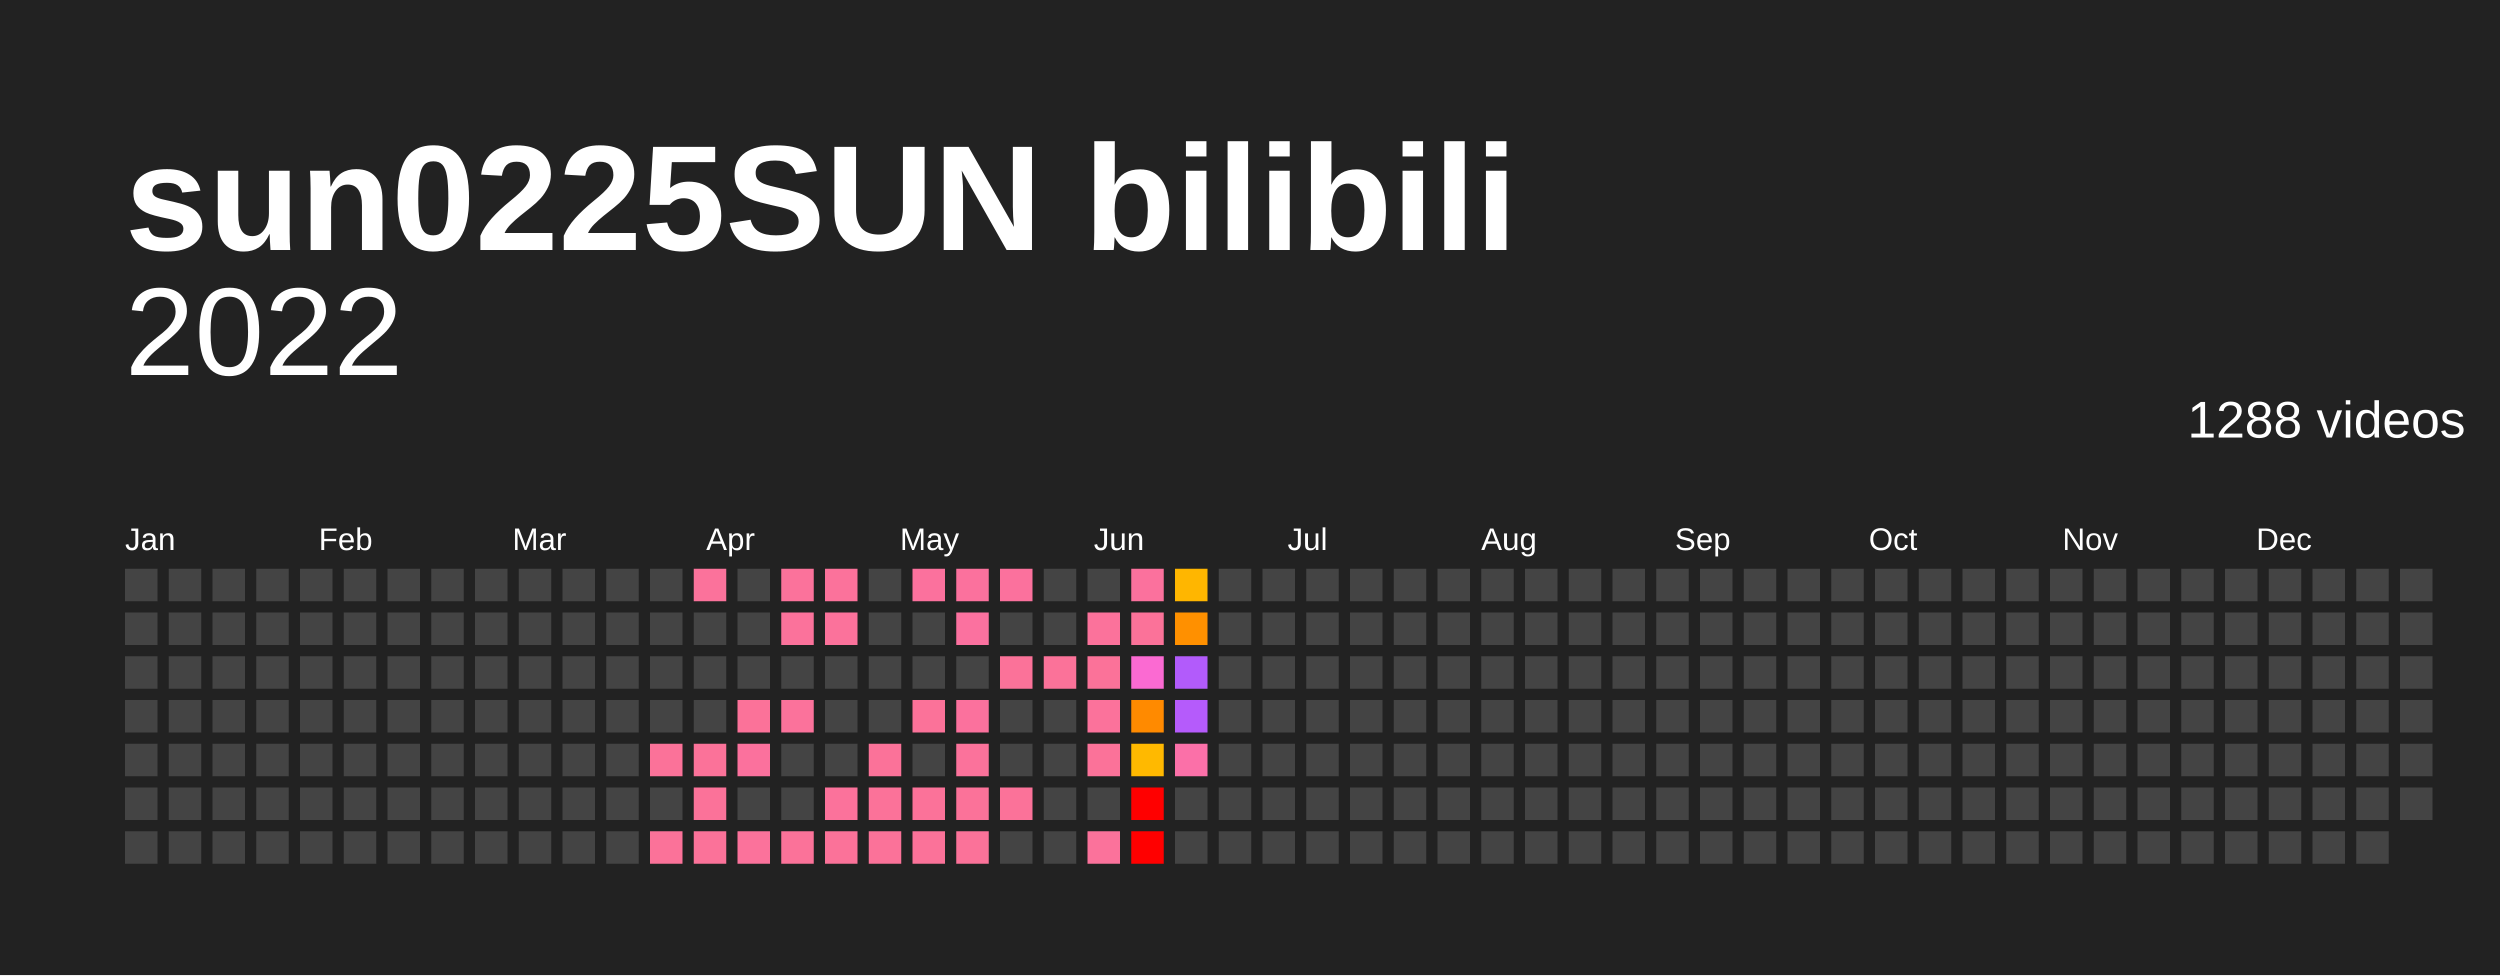
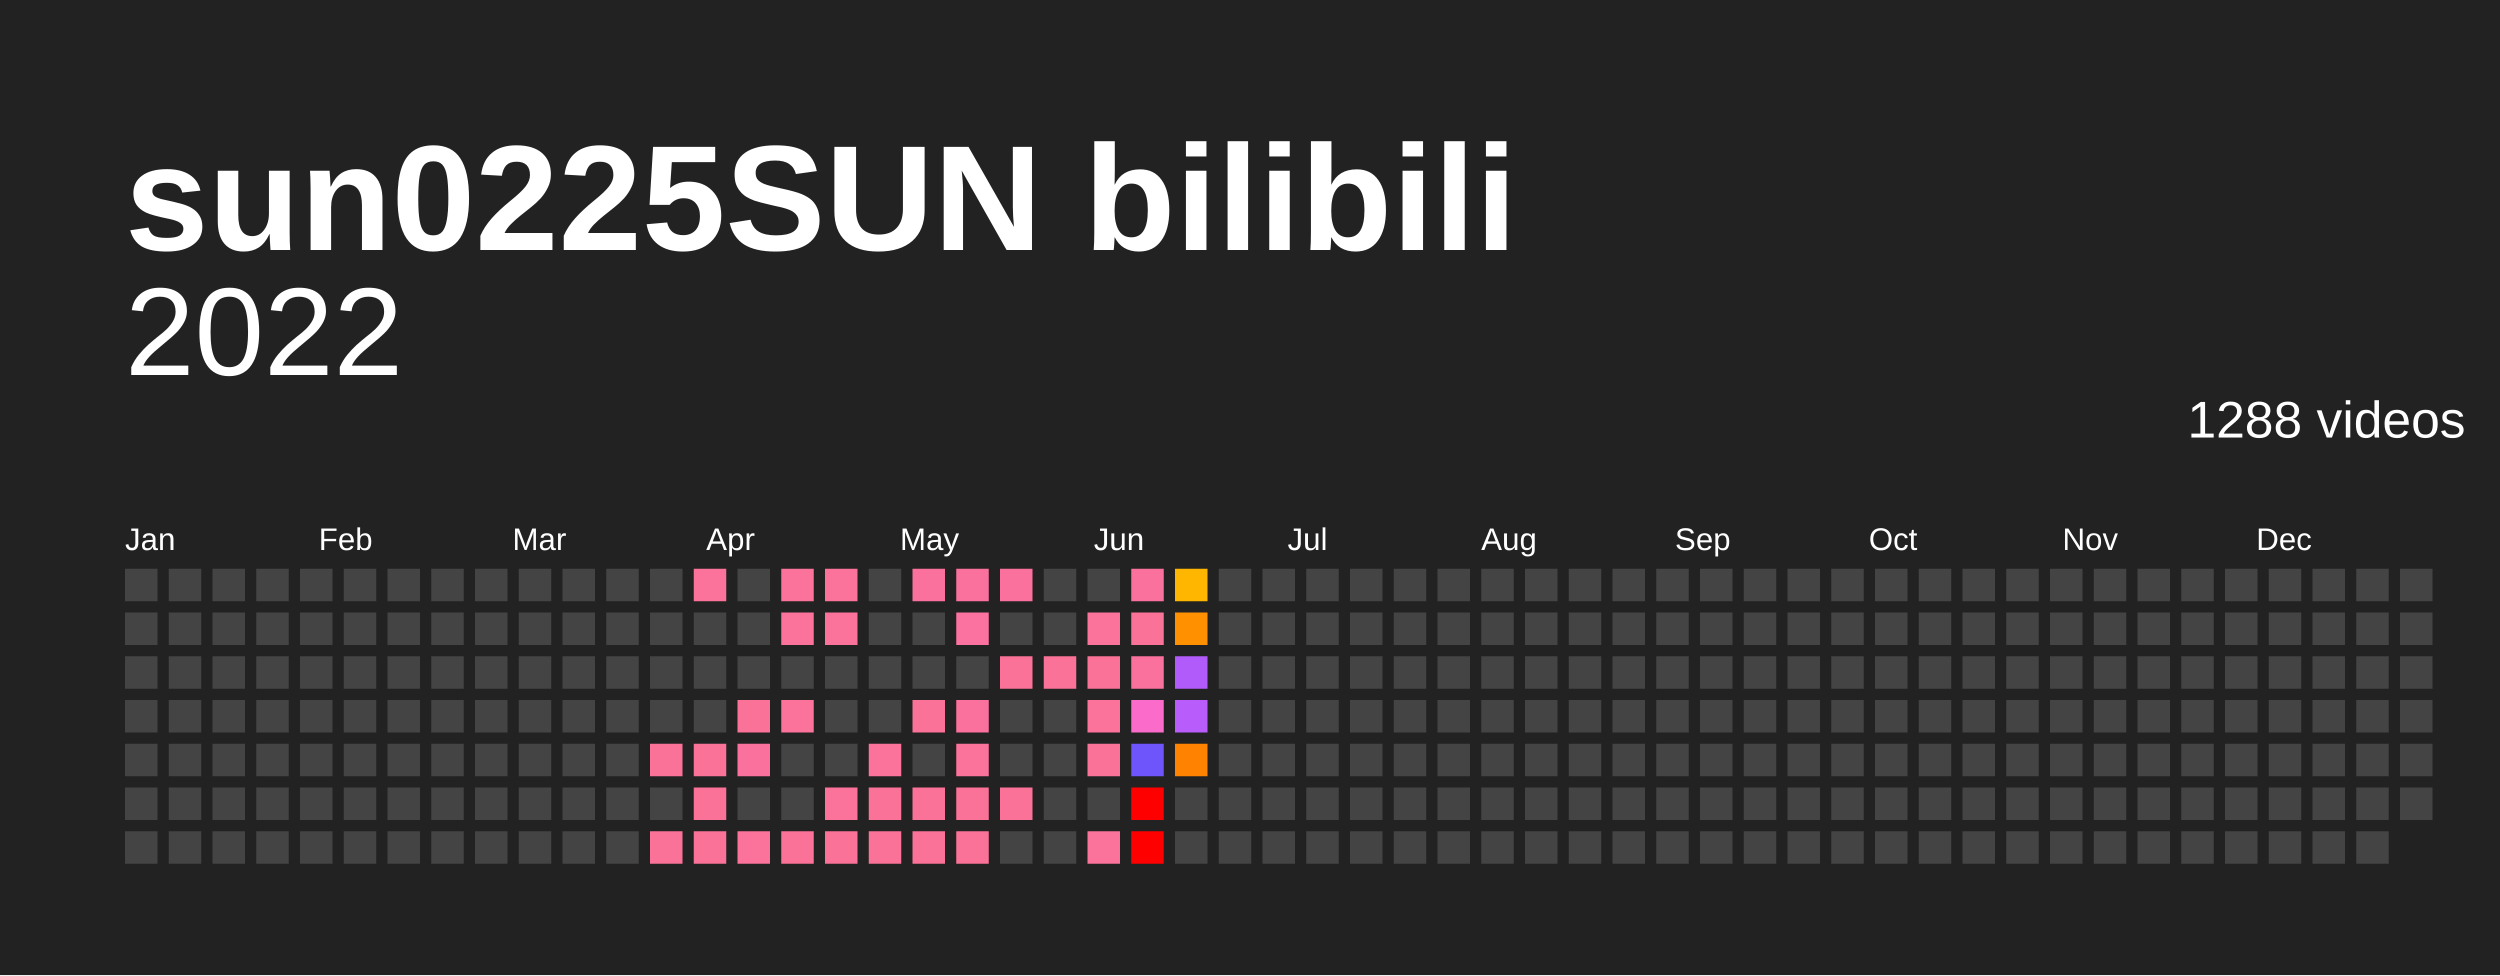
<svg xmlns="http://www.w3.org/2000/svg" baseProfile="full" height="78mm" version="1.1" viewBox="0,0,200,78" width="200mm">
  <defs />
  <rect fill="#222222" height="78" width="200" x="0" y="0" />
  <text fill="#FFFFFF" style="font-size:12px; font-family:Arial; font-weight:bold;" x="10" y="20">sun0225SUN bilibili</text>
  <text alignment-baseline="hanging" fill="#FFFFFF" style="font-size:10.0px; font-family:Arial;" x="10" y="30">2022</text>
  <text alignment-baseline="hanging" fill="#FFFFFF" style="font-size:4.125px; font-family:Arial;" x="175" y="35">1288 videos</text>
  <text fill="#FFFFFF" style="font-size:2.5px; font-family:Arial" x="10.0" y="44">Jan</text>
  <text fill="#FFFFFF" style="font-size:2.5px; font-family:Arial" x="25.5" y="44">Feb</text>
  <text fill="#FFFFFF" style="font-size:2.5px; font-family:Arial" x="41.0" y="44">Mar</text>
  <text fill="#FFFFFF" style="font-size:2.5px; font-family:Arial" x="56.5" y="44">Apr</text>
  <text fill="#FFFFFF" style="font-size:2.5px; font-family:Arial" x="72.0" y="44">May</text>
  <text fill="#FFFFFF" style="font-size:2.5px; font-family:Arial" x="87.5" y="44">Jun</text>
  <text fill="#FFFFFF" style="font-size:2.5px; font-family:Arial" x="103.0" y="44">Jul</text>
  <text fill="#FFFFFF" style="font-size:2.5px; font-family:Arial" x="118.5" y="44">Aug</text>
  <text fill="#FFFFFF" style="font-size:2.5px; font-family:Arial" x="134.0" y="44">Sep</text>
  <text fill="#FFFFFF" style="font-size:2.5px; font-family:Arial" x="149.5" y="44">Oct</text>
  <text fill="#FFFFFF" style="font-size:2.5px; font-family:Arial" x="165.0" y="44">Nov</text>
  <text fill="#FFFFFF" style="font-size:2.5px; font-family:Arial" x="180.5" y="44">Dec</text>
  <rect fill="#444444" height="2.6" width="2.6" x="10.0" y="45.5" />
  <rect fill="#444444" height="2.6" width="2.6" x="10.0" y="49.0" />
  <rect fill="#444444" height="2.6" width="2.6" x="10.0" y="52.5" />
  <rect fill="#444444" height="2.6" width="2.6" x="10.0" y="56.0" />
  <rect fill="#444444" height="2.6" width="2.6" x="10.0" y="59.5" />
  <rect fill="#444444" height="2.6" width="2.6" x="10.0" y="63.0" />
  <rect fill="#444444" height="2.6" width="2.6" x="10.0" y="66.5" />
  <rect fill="#444444" height="2.6" width="2.6" x="13.5" y="45.5" />
  <rect fill="#444444" height="2.6" width="2.6" x="13.5" y="49.0" />
  <rect fill="#444444" height="2.6" width="2.6" x="13.5" y="52.5" />
  <rect fill="#444444" height="2.6" width="2.6" x="13.5" y="56.0" />
  <rect fill="#444444" height="2.6" width="2.6" x="13.5" y="59.5" />
  <rect fill="#444444" height="2.6" width="2.6" x="13.5" y="63.0" />
  <rect fill="#444444" height="2.6" width="2.6" x="13.5" y="66.5" />
  <rect fill="#444444" height="2.6" width="2.6" x="17.0" y="45.5" />
  <rect fill="#444444" height="2.6" width="2.6" x="17.0" y="49.0" />
  <rect fill="#444444" height="2.6" width="2.6" x="17.0" y="52.5" />
  <rect fill="#444444" height="2.6" width="2.6" x="17.0" y="56.0" />
  <rect fill="#444444" height="2.6" width="2.6" x="17.0" y="59.5" />
  <rect fill="#444444" height="2.6" width="2.6" x="17.0" y="63.0" />
  <rect fill="#444444" height="2.6" width="2.6" x="17.0" y="66.5" />
  <rect fill="#444444" height="2.6" width="2.6" x="20.5" y="45.5" />
  <rect fill="#444444" height="2.6" width="2.6" x="20.5" y="49.0" />
  <rect fill="#444444" height="2.6" width="2.6" x="20.5" y="52.5" />
  <rect fill="#444444" height="2.6" width="2.6" x="20.5" y="56.0" />
  <rect fill="#444444" height="2.6" width="2.6" x="20.5" y="59.5" />
  <rect fill="#444444" height="2.6" width="2.6" x="20.5" y="63.0" />
  <rect fill="#444444" height="2.6" width="2.6" x="20.5" y="66.5" />
  <rect fill="#444444" height="2.6" width="2.6" x="24.0" y="45.5" />
  <rect fill="#444444" height="2.6" width="2.6" x="24.0" y="49.0" />
  <rect fill="#444444" height="2.6" width="2.6" x="24.0" y="52.5" />
  <rect fill="#444444" height="2.6" width="2.6" x="24.0" y="56.0" />
  <rect fill="#444444" height="2.6" width="2.6" x="24.0" y="59.5" />
  <rect fill="#444444" height="2.6" width="2.6" x="24.0" y="63.0" />
  <rect fill="#444444" height="2.6" width="2.6" x="24.0" y="66.5" />
  <rect fill="#444444" height="2.6" width="2.6" x="27.5" y="45.5" />
  <rect fill="#444444" height="2.6" width="2.6" x="27.5" y="49.0" />
  <rect fill="#444444" height="2.6" width="2.6" x="27.5" y="52.5" />
  <rect fill="#444444" height="2.6" width="2.6" x="27.5" y="56.0" />
  <rect fill="#444444" height="2.6" width="2.6" x="27.5" y="59.5" />
  <rect fill="#444444" height="2.6" width="2.6" x="27.5" y="63.0" />
  <rect fill="#444444" height="2.6" width="2.6" x="27.5" y="66.5" />
  <rect fill="#444444" height="2.6" width="2.6" x="31.0" y="45.5" />
  <rect fill="#444444" height="2.6" width="2.6" x="31.0" y="49.0" />
  <rect fill="#444444" height="2.6" width="2.6" x="31.0" y="52.5" />
  <rect fill="#444444" height="2.6" width="2.6" x="31.0" y="56.0" />
  <rect fill="#444444" height="2.6" width="2.6" x="31.0" y="59.5" />
  <rect fill="#444444" height="2.6" width="2.6" x="31.0" y="63.0" />
  <rect fill="#444444" height="2.6" width="2.6" x="31.0" y="66.5" />
  <rect fill="#444444" height="2.6" width="2.6" x="34.5" y="45.5" />
  <rect fill="#444444" height="2.6" width="2.6" x="34.5" y="49.0" />
  <rect fill="#444444" height="2.6" width="2.6" x="34.5" y="52.5" />
  <rect fill="#444444" height="2.6" width="2.6" x="34.5" y="56.0" />
  <rect fill="#444444" height="2.6" width="2.6" x="34.5" y="59.5" />
  <rect fill="#444444" height="2.6" width="2.6" x="34.5" y="63.0" />
  <rect fill="#444444" height="2.6" width="2.6" x="34.5" y="66.5" />
  <rect fill="#444444" height="2.6" width="2.6" x="38.0" y="45.5" />
  <rect fill="#444444" height="2.6" width="2.6" x="38.0" y="49.0" />
  <rect fill="#444444" height="2.6" width="2.6" x="38.0" y="52.5" />
  <rect fill="#444444" height="2.6" width="2.6" x="38.0" y="56.0" />
  <rect fill="#444444" height="2.6" width="2.6" x="38.0" y="59.5" />
  <rect fill="#444444" height="2.6" width="2.6" x="38.0" y="63.0" />
  <rect fill="#444444" height="2.6" width="2.6" x="38.0" y="66.5" />
  <rect fill="#444444" height="2.6" width="2.6" x="41.5" y="45.5" />
  <rect fill="#444444" height="2.6" width="2.6" x="41.5" y="49.0" />
  <rect fill="#444444" height="2.6" width="2.6" x="41.5" y="52.5" />
  <rect fill="#444444" height="2.6" width="2.6" x="41.5" y="56.0" />
  <rect fill="#444444" height="2.6" width="2.6" x="41.5" y="59.5" />
  <rect fill="#444444" height="2.6" width="2.6" x="41.5" y="63.0" />
  <rect fill="#444444" height="2.6" width="2.6" x="41.5" y="66.5" />
  <rect fill="#444444" height="2.6" width="2.6" x="45.0" y="45.5" />
  <rect fill="#444444" height="2.6" width="2.6" x="45.0" y="49.0" />
  <rect fill="#444444" height="2.6" width="2.6" x="45.0" y="52.5" />
  <rect fill="#444444" height="2.6" width="2.6" x="45.0" y="56.0" />
  <rect fill="#444444" height="2.6" width="2.6" x="45.0" y="59.5" />
  <rect fill="#444444" height="2.6" width="2.6" x="45.0" y="63.0" />
  <rect fill="#444444" height="2.6" width="2.6" x="45.0" y="66.5" />
  <rect fill="#444444" height="2.6" width="2.6" x="48.5" y="45.5" />
  <rect fill="#444444" height="2.6" width="2.6" x="48.5" y="49.0" />
  <rect fill="#444444" height="2.6" width="2.6" x="48.5" y="52.5" />
  <rect fill="#444444" height="2.6" width="2.6" x="48.5" y="56.0" />
  <rect fill="#444444" height="2.6" width="2.6" x="48.5" y="59.5" />
  <rect fill="#444444" height="2.6" width="2.6" x="48.5" y="63.0" />
  <rect fill="#444444" height="2.6" width="2.6" x="48.5" y="66.5" />
  <rect fill="#444444" height="2.6" width="2.6" x="52.0" y="45.5" />
  <rect fill="#444444" height="2.6" width="2.6" x="52.0" y="49.0" />
  <rect fill="#444444" height="2.6" width="2.6" x="52.0" y="52.5" />
  <rect fill="#444444" height="2.6" width="2.6" x="52.0" y="56.0" />
  <rect fill="#fb7299" height="2.6" width="2.6" x="52.0" y="59.5" />
  <rect fill="#444444" height="2.6" width="2.6" x="52.0" y="63.0" />
  <rect fill="#fb7299" height="2.6" width="2.6" x="52.0" y="66.5" />
  <rect fill="#fb729b" height="2.6" width="2.6" x="55.5" y="45.5" />
  <rect fill="#444444" height="2.6" width="2.6" x="55.5" y="49.0" />
  <rect fill="#444444" height="2.6" width="2.6" x="55.5" y="52.5" />
  <rect fill="#444444" height="2.6" width="2.6" x="55.5" y="56.0" />
  <rect fill="#fb7299" height="2.6" width="2.6" x="55.5" y="59.5" />
  <rect fill="#fb7299" height="2.6" width="2.6" x="55.5" y="63.0" />
  <rect fill="#fb7299" height="2.6" width="2.6" x="55.5" y="66.5" />
  <rect fill="#444444" height="2.6" width="2.6" x="59.0" y="45.5" />
  <rect fill="#444444" height="2.6" width="2.6" x="59.0" y="49.0" />
  <rect fill="#444444" height="2.6" width="2.6" x="59.0" y="52.5" />
  <rect fill="#fb7299" height="2.6" width="2.6" x="59.0" y="56.0" />
  <rect fill="#fb719d" height="2.6" width="2.6" x="59.0" y="59.5" />
  <rect fill="#444444" height="2.6" width="2.6" x="59.0" y="63.0" />
  <rect fill="#fb729b" height="2.6" width="2.6" x="59.0" y="66.5" />
  <rect fill="#fb729b" height="2.6" width="2.6" x="62.5" y="45.5" />
  <rect fill="#fb729b" height="2.6" width="2.6" x="62.5" y="49.0" />
  <rect fill="#444444" height="2.6" width="2.6" x="62.5" y="52.5" />
  <rect fill="#fb729b" height="2.6" width="2.6" x="62.5" y="56.0" />
  <rect fill="#444444" height="2.6" width="2.6" x="62.5" y="59.5" />
  <rect fill="#444444" height="2.6" width="2.6" x="62.5" y="63.0" />
  <rect fill="#fb7299" height="2.6" width="2.6" x="62.5" y="66.5" />
  <rect fill="#fb729b" height="2.6" width="2.6" x="66.0" y="45.5" />
  <rect fill="#fb729b" height="2.6" width="2.6" x="66.0" y="49.0" />
  <rect fill="#444444" height="2.6" width="2.6" x="66.0" y="52.5" />
  <rect fill="#444444" height="2.6" width="2.6" x="66.0" y="56.0" />
  <rect fill="#444444" height="2.6" width="2.6" x="66.0" y="59.5" />
  <rect fill="#fb729b" height="2.6" width="2.6" x="66.0" y="63.0" />
  <rect fill="#fb7299" height="2.6" width="2.6" x="66.0" y="66.5" />
  <rect fill="#444444" height="2.6" width="2.6" x="69.5" y="45.5" />
  <rect fill="#444444" height="2.6" width="2.6" x="69.5" y="49.0" />
  <rect fill="#444444" height="2.6" width="2.6" x="69.5" y="52.5" />
  <rect fill="#444444" height="2.6" width="2.6" x="69.5" y="56.0" />
-   <rect fill="#fb7299" height="2.6" width="2.6" x="69.5" y="59.5" />
+   <rect fill="#fb729b" height="2.6" width="2.6" x="69.5" y="59.5" />
  <rect fill="#fb7299" height="2.6" width="2.6" x="69.5" y="63.0" />
  <rect fill="#fb7299" height="2.6" width="2.6" x="69.5" y="66.5" />
  <rect fill="#fb719d" height="2.6" width="2.6" x="73.0" y="45.5" />
  <rect fill="#444444" height="2.6" width="2.6" x="73.0" y="49.0" />
  <rect fill="#444444" height="2.6" width="2.6" x="73.0" y="52.5" />
  <rect fill="#fb7299" height="2.6" width="2.6" x="73.0" y="56.0" />
  <rect fill="#444444" height="2.6" width="2.6" x="73.0" y="59.5" />
  <rect fill="#fb7299" height="2.6" width="2.6" x="73.0" y="63.0" />
  <rect fill="#fb7299" height="2.6" width="2.6" x="73.0" y="66.5" />
  <rect fill="#fb719d" height="2.6" width="2.6" x="76.5" y="45.5" />
  <rect fill="#fb719f" height="2.6" width="2.6" x="76.5" y="49.0" />
  <rect fill="#444444" height="2.6" width="2.6" x="76.5" y="52.5" />
  <rect fill="#fb719d" height="2.6" width="2.6" x="76.5" y="56.0" />
  <rect fill="#fb729b" height="2.6" width="2.6" x="76.5" y="59.5" />
  <rect fill="#fb7299" height="2.6" width="2.6" x="76.5" y="63.0" />
  <rect fill="#fb7299" height="2.6" width="2.6" x="76.5" y="66.5" />
  <rect fill="#fb719d" height="2.6" width="2.6" x="80.0" y="45.5" />
  <rect fill="#444444" height="2.6" width="2.6" x="80.0" y="49.0" />
  <rect fill="#fb7299" height="2.6" width="2.6" x="80.0" y="52.5" />
  <rect fill="#444444" height="2.6" width="2.6" x="80.0" y="56.0" />
  <rect fill="#444444" height="2.6" width="2.6" x="80.0" y="59.5" />
  <rect fill="#fb7299" height="2.6" width="2.6" x="80.0" y="63.0" />
  <rect fill="#444444" height="2.6" width="2.6" x="80.0" y="66.5" />
  <rect fill="#444444" height="2.6" width="2.6" x="83.5" y="45.5" />
  <rect fill="#444444" height="2.6" width="2.6" x="83.5" y="49.0" />
  <rect fill="#fb7299" height="2.6" width="2.6" x="83.5" y="52.5" />
  <rect fill="#444444" height="2.6" width="2.6" x="83.5" y="56.0" />
  <rect fill="#444444" height="2.6" width="2.6" x="83.5" y="59.5" />
  <rect fill="#444444" height="2.6" width="2.6" x="83.5" y="63.0" />
  <rect fill="#444444" height="2.6" width="2.6" x="83.5" y="66.5" />
  <rect fill="#444444" height="2.6" width="2.6" x="87.0" y="45.5" />
  <rect fill="#fb729b" height="2.6" width="2.6" x="87.0" y="49.0" />
  <rect fill="#fb7299" height="2.6" width="2.6" x="87.0" y="52.5" />
  <rect fill="#fb729b" height="2.6" width="2.6" x="87.0" y="56.0" />
  <rect fill="#fb7299" height="2.6" width="2.6" x="87.0" y="59.5" />
  <rect fill="#444444" height="2.6" width="2.6" x="87.0" y="63.0" />
  <rect fill="#fb729b" height="2.6" width="2.6" x="87.0" y="66.5" />
  <rect fill="#fb719d" height="2.6" width="2.6" x="90.5" y="45.5" />
  <rect fill="#fb7299" height="2.6" width="2.6" x="90.5" y="49.0" />
-   <rect fill="#fb6ad2" height="2.6" width="2.6" x="90.5" y="52.5" />
-   <rect fill="#ff8a00" height="2.6" width="2.6" x="90.5" y="56.0" />
-   <rect fill="#ffb900" height="2.6" width="2.6" x="90.5" y="59.5" />
+   <rect fill="#fb719d" height="2.6" width="2.6" x="90.5" y="52.5" />
+   <rect fill="#fb6bc9" height="2.6" width="2.6" x="90.5" y="56.0" />
+   <rect fill="#6e54fb" height="2.6" width="2.6" x="90.5" y="59.5" />
  <rect fill="red" height="2.6" width="2.6" x="90.5" y="63.0" />
  <rect fill="red" height="2.6" width="2.6" x="90.5" y="66.5" />
  <rect fill="#ffb600" height="2.6" width="2.6" x="94.0" y="45.5" />
  <rect fill="#ff9000" height="2.6" width="2.6" x="94.0" y="49.0" />
  <rect fill="#b25bfb" height="2.6" width="2.6" x="94.0" y="52.5" />
-   <rect fill="#b55bfb" height="2.6" width="2.6" x="94.0" y="56.0" />
-   <rect fill="#fb70a8" height="2.6" width="2.6" x="94.0" y="59.5" />
+   <rect fill="#b85cfb" height="2.6" width="2.6" x="94.0" y="56.0" />
+   <rect fill="#ff8200" height="2.6" width="2.6" x="94.0" y="59.5" />
  <rect fill="#444444" height="2.6" width="2.6" x="94.0" y="63.0" />
  <rect fill="#444444" height="2.6" width="2.6" x="94.0" y="66.5" />
  <rect fill="#444444" height="2.6" width="2.6" x="97.5" y="45.5" />
  <rect fill="#444444" height="2.6" width="2.6" x="97.5" y="49.0" />
  <rect fill="#444444" height="2.6" width="2.6" x="97.5" y="52.5" />
  <rect fill="#444444" height="2.6" width="2.6" x="97.5" y="56.0" />
  <rect fill="#444444" height="2.6" width="2.6" x="97.5" y="59.5" />
  <rect fill="#444444" height="2.6" width="2.6" x="97.5" y="63.0" />
  <rect fill="#444444" height="2.6" width="2.6" x="97.5" y="66.5" />
  <rect fill="#444444" height="2.6" width="2.6" x="101.0" y="45.5" />
  <rect fill="#444444" height="2.6" width="2.6" x="101.0" y="49.0" />
  <rect fill="#444444" height="2.6" width="2.6" x="101.0" y="52.5" />
  <rect fill="#444444" height="2.6" width="2.6" x="101.0" y="56.0" />
  <rect fill="#444444" height="2.6" width="2.6" x="101.0" y="59.5" />
  <rect fill="#444444" height="2.6" width="2.6" x="101.0" y="63.0" />
  <rect fill="#444444" height="2.6" width="2.6" x="101.0" y="66.5" />
  <rect fill="#444444" height="2.6" width="2.6" x="104.5" y="45.5" />
  <rect fill="#444444" height="2.6" width="2.6" x="104.5" y="49.0" />
  <rect fill="#444444" height="2.6" width="2.6" x="104.5" y="52.5" />
  <rect fill="#444444" height="2.6" width="2.6" x="104.5" y="56.0" />
  <rect fill="#444444" height="2.6" width="2.6" x="104.5" y="59.5" />
  <rect fill="#444444" height="2.6" width="2.6" x="104.5" y="63.0" />
  <rect fill="#444444" height="2.6" width="2.6" x="104.5" y="66.5" />
  <rect fill="#444444" height="2.6" width="2.6" x="108.0" y="45.5" />
  <rect fill="#444444" height="2.6" width="2.6" x="108.0" y="49.0" />
  <rect fill="#444444" height="2.6" width="2.6" x="108.0" y="52.5" />
  <rect fill="#444444" height="2.6" width="2.6" x="108.0" y="56.0" />
  <rect fill="#444444" height="2.6" width="2.6" x="108.0" y="59.5" />
  <rect fill="#444444" height="2.6" width="2.6" x="108.0" y="63.0" />
  <rect fill="#444444" height="2.6" width="2.6" x="108.0" y="66.5" />
  <rect fill="#444444" height="2.6" width="2.6" x="111.5" y="45.5" />
  <rect fill="#444444" height="2.6" width="2.6" x="111.5" y="49.0" />
  <rect fill="#444444" height="2.6" width="2.6" x="111.5" y="52.5" />
  <rect fill="#444444" height="2.6" width="2.6" x="111.5" y="56.0" />
  <rect fill="#444444" height="2.6" width="2.6" x="111.5" y="59.5" />
  <rect fill="#444444" height="2.6" width="2.6" x="111.5" y="63.0" />
  <rect fill="#444444" height="2.6" width="2.6" x="111.5" y="66.5" />
  <rect fill="#444444" height="2.6" width="2.6" x="115.0" y="45.5" />
  <rect fill="#444444" height="2.6" width="2.6" x="115.0" y="49.0" />
  <rect fill="#444444" height="2.6" width="2.6" x="115.0" y="52.5" />
  <rect fill="#444444" height="2.6" width="2.6" x="115.0" y="56.0" />
  <rect fill="#444444" height="2.6" width="2.6" x="115.0" y="59.5" />
  <rect fill="#444444" height="2.6" width="2.6" x="115.0" y="63.0" />
  <rect fill="#444444" height="2.6" width="2.6" x="115.0" y="66.5" />
  <rect fill="#444444" height="2.6" width="2.6" x="118.5" y="45.5" />
  <rect fill="#444444" height="2.6" width="2.6" x="118.5" y="49.0" />
  <rect fill="#444444" height="2.6" width="2.6" x="118.5" y="52.5" />
  <rect fill="#444444" height="2.6" width="2.6" x="118.5" y="56.0" />
  <rect fill="#444444" height="2.6" width="2.6" x="118.5" y="59.5" />
  <rect fill="#444444" height="2.6" width="2.6" x="118.5" y="63.0" />
  <rect fill="#444444" height="2.6" width="2.6" x="118.5" y="66.5" />
  <rect fill="#444444" height="2.6" width="2.6" x="122.0" y="45.5" />
  <rect fill="#444444" height="2.6" width="2.6" x="122.0" y="49.0" />
  <rect fill="#444444" height="2.6" width="2.6" x="122.0" y="52.5" />
  <rect fill="#444444" height="2.6" width="2.6" x="122.0" y="56.0" />
  <rect fill="#444444" height="2.6" width="2.6" x="122.0" y="59.5" />
  <rect fill="#444444" height="2.6" width="2.6" x="122.0" y="63.0" />
  <rect fill="#444444" height="2.6" width="2.6" x="122.0" y="66.5" />
  <rect fill="#444444" height="2.6" width="2.6" x="125.5" y="45.5" />
  <rect fill="#444444" height="2.6" width="2.6" x="125.5" y="49.0" />
  <rect fill="#444444" height="2.6" width="2.6" x="125.5" y="52.5" />
  <rect fill="#444444" height="2.6" width="2.6" x="125.5" y="56.0" />
  <rect fill="#444444" height="2.6" width="2.6" x="125.5" y="59.5" />
  <rect fill="#444444" height="2.6" width="2.6" x="125.5" y="63.0" />
  <rect fill="#444444" height="2.6" width="2.6" x="125.5" y="66.5" />
  <rect fill="#444444" height="2.6" width="2.6" x="129.0" y="45.5" />
  <rect fill="#444444" height="2.6" width="2.6" x="129.0" y="49.0" />
  <rect fill="#444444" height="2.6" width="2.6" x="129.0" y="52.5" />
  <rect fill="#444444" height="2.6" width="2.6" x="129.0" y="56.0" />
  <rect fill="#444444" height="2.6" width="2.6" x="129.0" y="59.5" />
  <rect fill="#444444" height="2.6" width="2.6" x="129.0" y="63.0" />
  <rect fill="#444444" height="2.6" width="2.6" x="129.0" y="66.5" />
  <rect fill="#444444" height="2.6" width="2.6" x="132.5" y="45.5" />
  <rect fill="#444444" height="2.6" width="2.6" x="132.5" y="49.0" />
  <rect fill="#444444" height="2.6" width="2.6" x="132.5" y="52.5" />
  <rect fill="#444444" height="2.6" width="2.6" x="132.5" y="56.0" />
  <rect fill="#444444" height="2.6" width="2.6" x="132.5" y="59.5" />
  <rect fill="#444444" height="2.6" width="2.6" x="132.5" y="63.0" />
  <rect fill="#444444" height="2.6" width="2.6" x="132.5" y="66.5" />
  <rect fill="#444444" height="2.6" width="2.6" x="136.0" y="45.5" />
  <rect fill="#444444" height="2.6" width="2.6" x="136.0" y="49.0" />
  <rect fill="#444444" height="2.6" width="2.6" x="136.0" y="52.5" />
  <rect fill="#444444" height="2.6" width="2.6" x="136.0" y="56.0" />
  <rect fill="#444444" height="2.6" width="2.6" x="136.0" y="59.5" />
  <rect fill="#444444" height="2.6" width="2.6" x="136.0" y="63.0" />
  <rect fill="#444444" height="2.6" width="2.6" x="136.0" y="66.5" />
  <rect fill="#444444" height="2.6" width="2.6" x="139.5" y="45.5" />
  <rect fill="#444444" height="2.6" width="2.6" x="139.5" y="49.0" />
  <rect fill="#444444" height="2.6" width="2.6" x="139.5" y="52.5" />
  <rect fill="#444444" height="2.6" width="2.6" x="139.5" y="56.0" />
  <rect fill="#444444" height="2.6" width="2.6" x="139.5" y="59.5" />
  <rect fill="#444444" height="2.6" width="2.6" x="139.5" y="63.0" />
  <rect fill="#444444" height="2.6" width="2.6" x="139.5" y="66.5" />
  <rect fill="#444444" height="2.6" width="2.6" x="143.0" y="45.5" />
  <rect fill="#444444" height="2.6" width="2.6" x="143.0" y="49.0" />
  <rect fill="#444444" height="2.6" width="2.6" x="143.0" y="52.5" />
  <rect fill="#444444" height="2.6" width="2.6" x="143.0" y="56.0" />
  <rect fill="#444444" height="2.6" width="2.6" x="143.0" y="59.5" />
  <rect fill="#444444" height="2.6" width="2.6" x="143.0" y="63.0" />
  <rect fill="#444444" height="2.6" width="2.6" x="143.0" y="66.5" />
  <rect fill="#444444" height="2.6" width="2.6" x="146.5" y="45.5" />
  <rect fill="#444444" height="2.6" width="2.6" x="146.5" y="49.0" />
  <rect fill="#444444" height="2.6" width="2.6" x="146.5" y="52.5" />
  <rect fill="#444444" height="2.6" width="2.6" x="146.5" y="56.0" />
  <rect fill="#444444" height="2.6" width="2.6" x="146.5" y="59.5" />
  <rect fill="#444444" height="2.6" width="2.6" x="146.5" y="63.0" />
  <rect fill="#444444" height="2.6" width="2.6" x="146.5" y="66.5" />
  <rect fill="#444444" height="2.6" width="2.6" x="150.0" y="45.5" />
  <rect fill="#444444" height="2.6" width="2.6" x="150.0" y="49.0" />
  <rect fill="#444444" height="2.6" width="2.6" x="150.0" y="52.5" />
  <rect fill="#444444" height="2.6" width="2.6" x="150.0" y="56.0" />
  <rect fill="#444444" height="2.6" width="2.6" x="150.0" y="59.5" />
  <rect fill="#444444" height="2.6" width="2.6" x="150.0" y="63.0" />
  <rect fill="#444444" height="2.6" width="2.6" x="150.0" y="66.5" />
  <rect fill="#444444" height="2.6" width="2.6" x="153.5" y="45.5" />
  <rect fill="#444444" height="2.6" width="2.6" x="153.5" y="49.0" />
  <rect fill="#444444" height="2.6" width="2.6" x="153.5" y="52.5" />
  <rect fill="#444444" height="2.6" width="2.6" x="153.5" y="56.0" />
  <rect fill="#444444" height="2.6" width="2.6" x="153.5" y="59.5" />
  <rect fill="#444444" height="2.6" width="2.6" x="153.5" y="63.0" />
  <rect fill="#444444" height="2.6" width="2.6" x="153.5" y="66.5" />
  <rect fill="#444444" height="2.6" width="2.6" x="157.0" y="45.5" />
  <rect fill="#444444" height="2.6" width="2.6" x="157.0" y="49.0" />
  <rect fill="#444444" height="2.6" width="2.6" x="157.0" y="52.5" />
  <rect fill="#444444" height="2.6" width="2.6" x="157.0" y="56.0" />
  <rect fill="#444444" height="2.6" width="2.6" x="157.0" y="59.5" />
  <rect fill="#444444" height="2.6" width="2.6" x="157.0" y="63.0" />
  <rect fill="#444444" height="2.6" width="2.6" x="157.0" y="66.5" />
  <rect fill="#444444" height="2.6" width="2.6" x="160.5" y="45.5" />
  <rect fill="#444444" height="2.6" width="2.6" x="160.5" y="49.0" />
  <rect fill="#444444" height="2.6" width="2.6" x="160.5" y="52.5" />
  <rect fill="#444444" height="2.6" width="2.6" x="160.5" y="56.0" />
  <rect fill="#444444" height="2.6" width="2.6" x="160.5" y="59.5" />
  <rect fill="#444444" height="2.6" width="2.6" x="160.5" y="63.0" />
  <rect fill="#444444" height="2.6" width="2.6" x="160.5" y="66.5" />
  <rect fill="#444444" height="2.6" width="2.6" x="164.0" y="45.5" />
  <rect fill="#444444" height="2.6" width="2.6" x="164.0" y="49.0" />
  <rect fill="#444444" height="2.6" width="2.6" x="164.0" y="52.5" />
  <rect fill="#444444" height="2.6" width="2.6" x="164.0" y="56.0" />
  <rect fill="#444444" height="2.6" width="2.6" x="164.0" y="59.5" />
  <rect fill="#444444" height="2.6" width="2.6" x="164.0" y="63.0" />
  <rect fill="#444444" height="2.6" width="2.6" x="164.0" y="66.5" />
  <rect fill="#444444" height="2.6" width="2.6" x="167.5" y="45.5" />
  <rect fill="#444444" height="2.6" width="2.6" x="167.5" y="49.0" />
  <rect fill="#444444" height="2.6" width="2.6" x="167.5" y="52.5" />
  <rect fill="#444444" height="2.6" width="2.6" x="167.5" y="56.0" />
  <rect fill="#444444" height="2.6" width="2.6" x="167.5" y="59.5" />
  <rect fill="#444444" height="2.6" width="2.6" x="167.5" y="63.0" />
  <rect fill="#444444" height="2.6" width="2.6" x="167.5" y="66.5" />
  <rect fill="#444444" height="2.6" width="2.6" x="171.0" y="45.5" />
  <rect fill="#444444" height="2.6" width="2.6" x="171.0" y="49.0" />
  <rect fill="#444444" height="2.6" width="2.6" x="171.0" y="52.5" />
  <rect fill="#444444" height="2.6" width="2.6" x="171.0" y="56.0" />
  <rect fill="#444444" height="2.6" width="2.6" x="171.0" y="59.5" />
  <rect fill="#444444" height="2.6" width="2.6" x="171.0" y="63.0" />
  <rect fill="#444444" height="2.6" width="2.6" x="171.0" y="66.5" />
  <rect fill="#444444" height="2.6" width="2.6" x="174.5" y="45.5" />
  <rect fill="#444444" height="2.6" width="2.6" x="174.5" y="49.0" />
  <rect fill="#444444" height="2.6" width="2.6" x="174.5" y="52.5" />
  <rect fill="#444444" height="2.6" width="2.6" x="174.5" y="56.0" />
  <rect fill="#444444" height="2.6" width="2.6" x="174.5" y="59.5" />
  <rect fill="#444444" height="2.6" width="2.6" x="174.5" y="63.0" />
  <rect fill="#444444" height="2.6" width="2.6" x="174.5" y="66.5" />
  <rect fill="#444444" height="2.6" width="2.6" x="178.0" y="45.5" />
  <rect fill="#444444" height="2.6" width="2.6" x="178.0" y="49.0" />
  <rect fill="#444444" height="2.6" width="2.6" x="178.0" y="52.5" />
  <rect fill="#444444" height="2.6" width="2.6" x="178.0" y="56.0" />
  <rect fill="#444444" height="2.6" width="2.6" x="178.0" y="59.5" />
  <rect fill="#444444" height="2.6" width="2.6" x="178.0" y="63.0" />
  <rect fill="#444444" height="2.6" width="2.6" x="178.0" y="66.5" />
  <rect fill="#444444" height="2.6" width="2.6" x="181.5" y="45.5" />
  <rect fill="#444444" height="2.6" width="2.6" x="181.5" y="49.0" />
  <rect fill="#444444" height="2.6" width="2.6" x="181.5" y="52.5" />
  <rect fill="#444444" height="2.6" width="2.6" x="181.5" y="56.0" />
  <rect fill="#444444" height="2.6" width="2.6" x="181.5" y="59.5" />
  <rect fill="#444444" height="2.6" width="2.6" x="181.5" y="63.0" />
  <rect fill="#444444" height="2.6" width="2.6" x="181.5" y="66.5" />
  <rect fill="#444444" height="2.6" width="2.6" x="185.0" y="45.5" />
  <rect fill="#444444" height="2.6" width="2.6" x="185.0" y="49.0" />
  <rect fill="#444444" height="2.6" width="2.6" x="185.0" y="52.5" />
  <rect fill="#444444" height="2.6" width="2.6" x="185.0" y="56.0" />
  <rect fill="#444444" height="2.6" width="2.6" x="185.0" y="59.5" />
  <rect fill="#444444" height="2.6" width="2.6" x="185.0" y="63.0" />
  <rect fill="#444444" height="2.6" width="2.6" x="185.0" y="66.5" />
  <rect fill="#444444" height="2.6" width="2.6" x="188.5" y="45.5" />
  <rect fill="#444444" height="2.6" width="2.6" x="188.5" y="49.0" />
  <rect fill="#444444" height="2.6" width="2.6" x="188.5" y="52.5" />
  <rect fill="#444444" height="2.6" width="2.6" x="188.5" y="56.0" />
  <rect fill="#444444" height="2.6" width="2.6" x="188.5" y="59.5" />
  <rect fill="#444444" height="2.6" width="2.6" x="188.5" y="63.0" />
  <rect fill="#444444" height="2.6" width="2.6" x="188.5" y="66.5" />
  <rect fill="#444444" height="2.6" width="2.6" x="192.0" y="45.5" />
  <rect fill="#444444" height="2.6" width="2.6" x="192.0" y="49.0" />
  <rect fill="#444444" height="2.6" width="2.6" x="192.0" y="52.5" />
  <rect fill="#444444" height="2.6" width="2.6" x="192.0" y="56.0" />
  <rect fill="#444444" height="2.6" width="2.6" x="192.0" y="59.5" />
  <rect fill="#444444" height="2.6" width="2.6" x="192.0" y="63.0" />
</svg>
